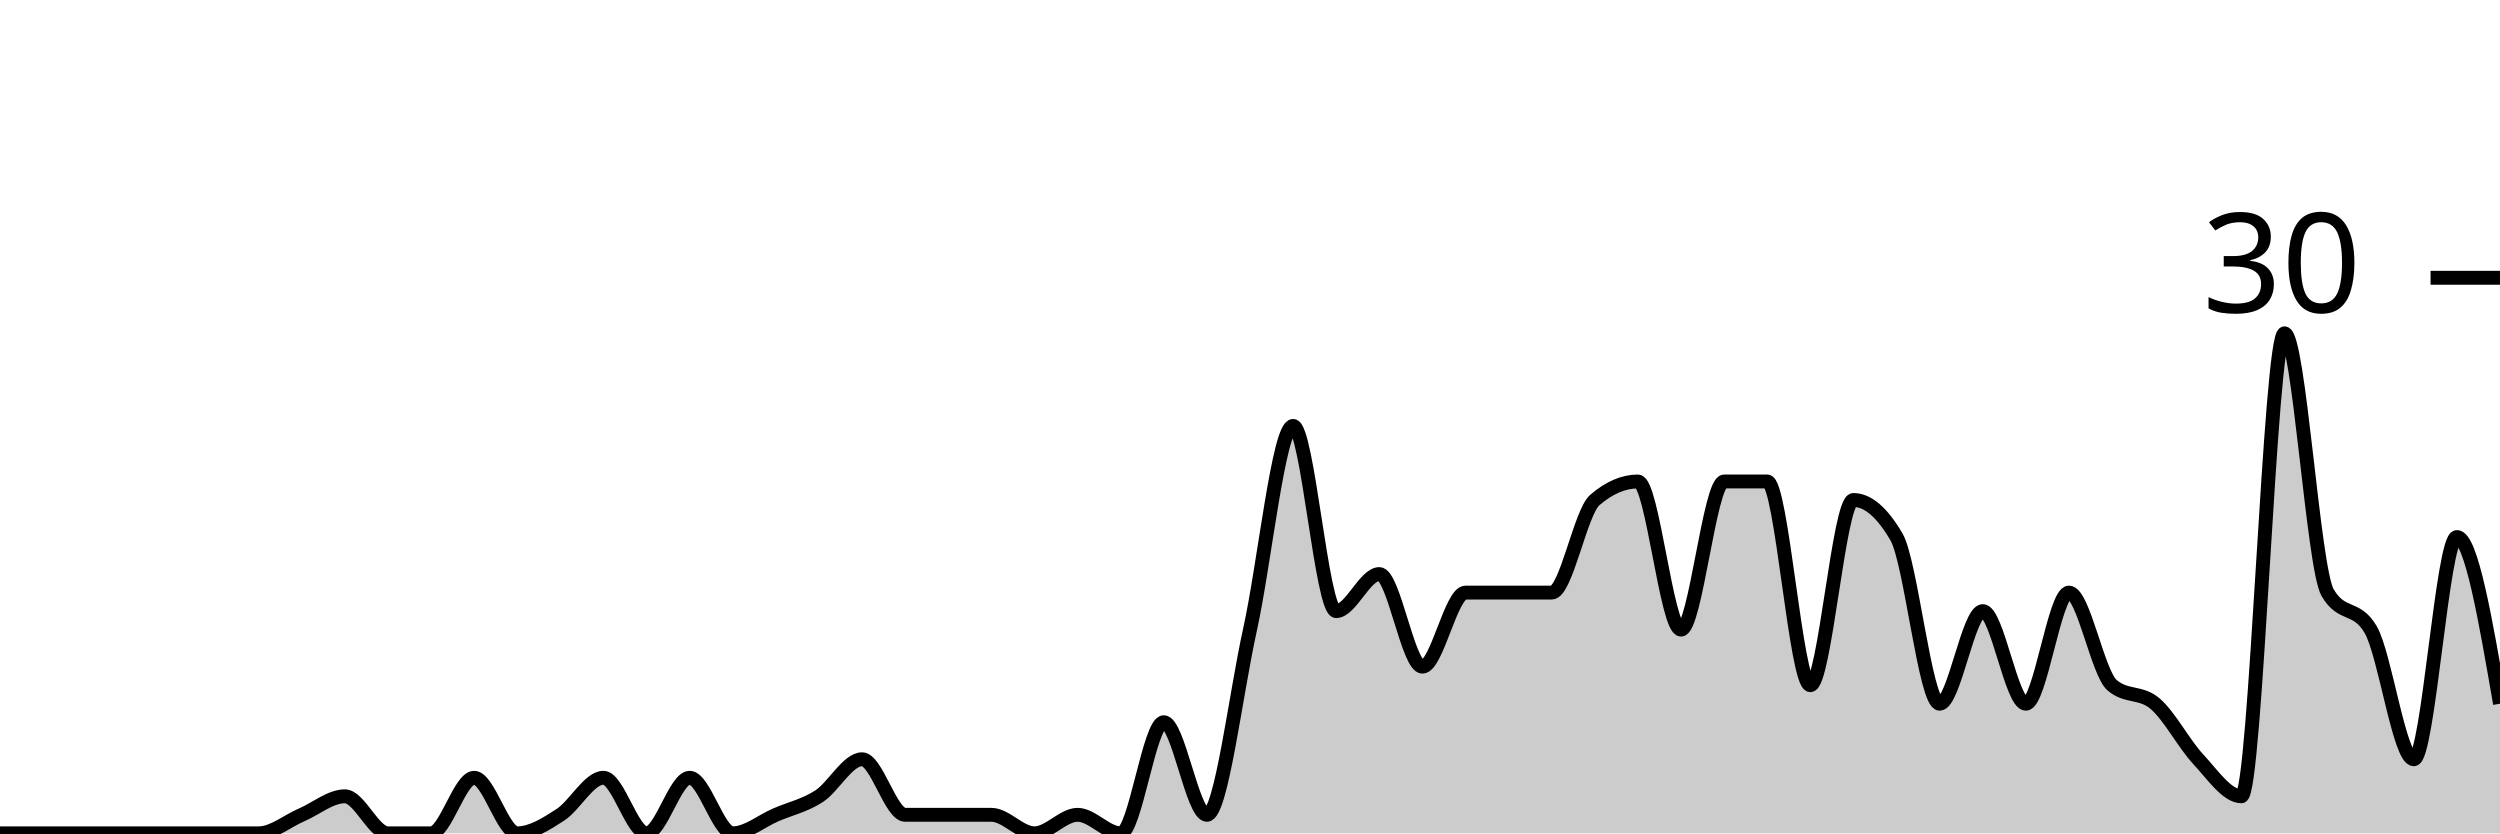
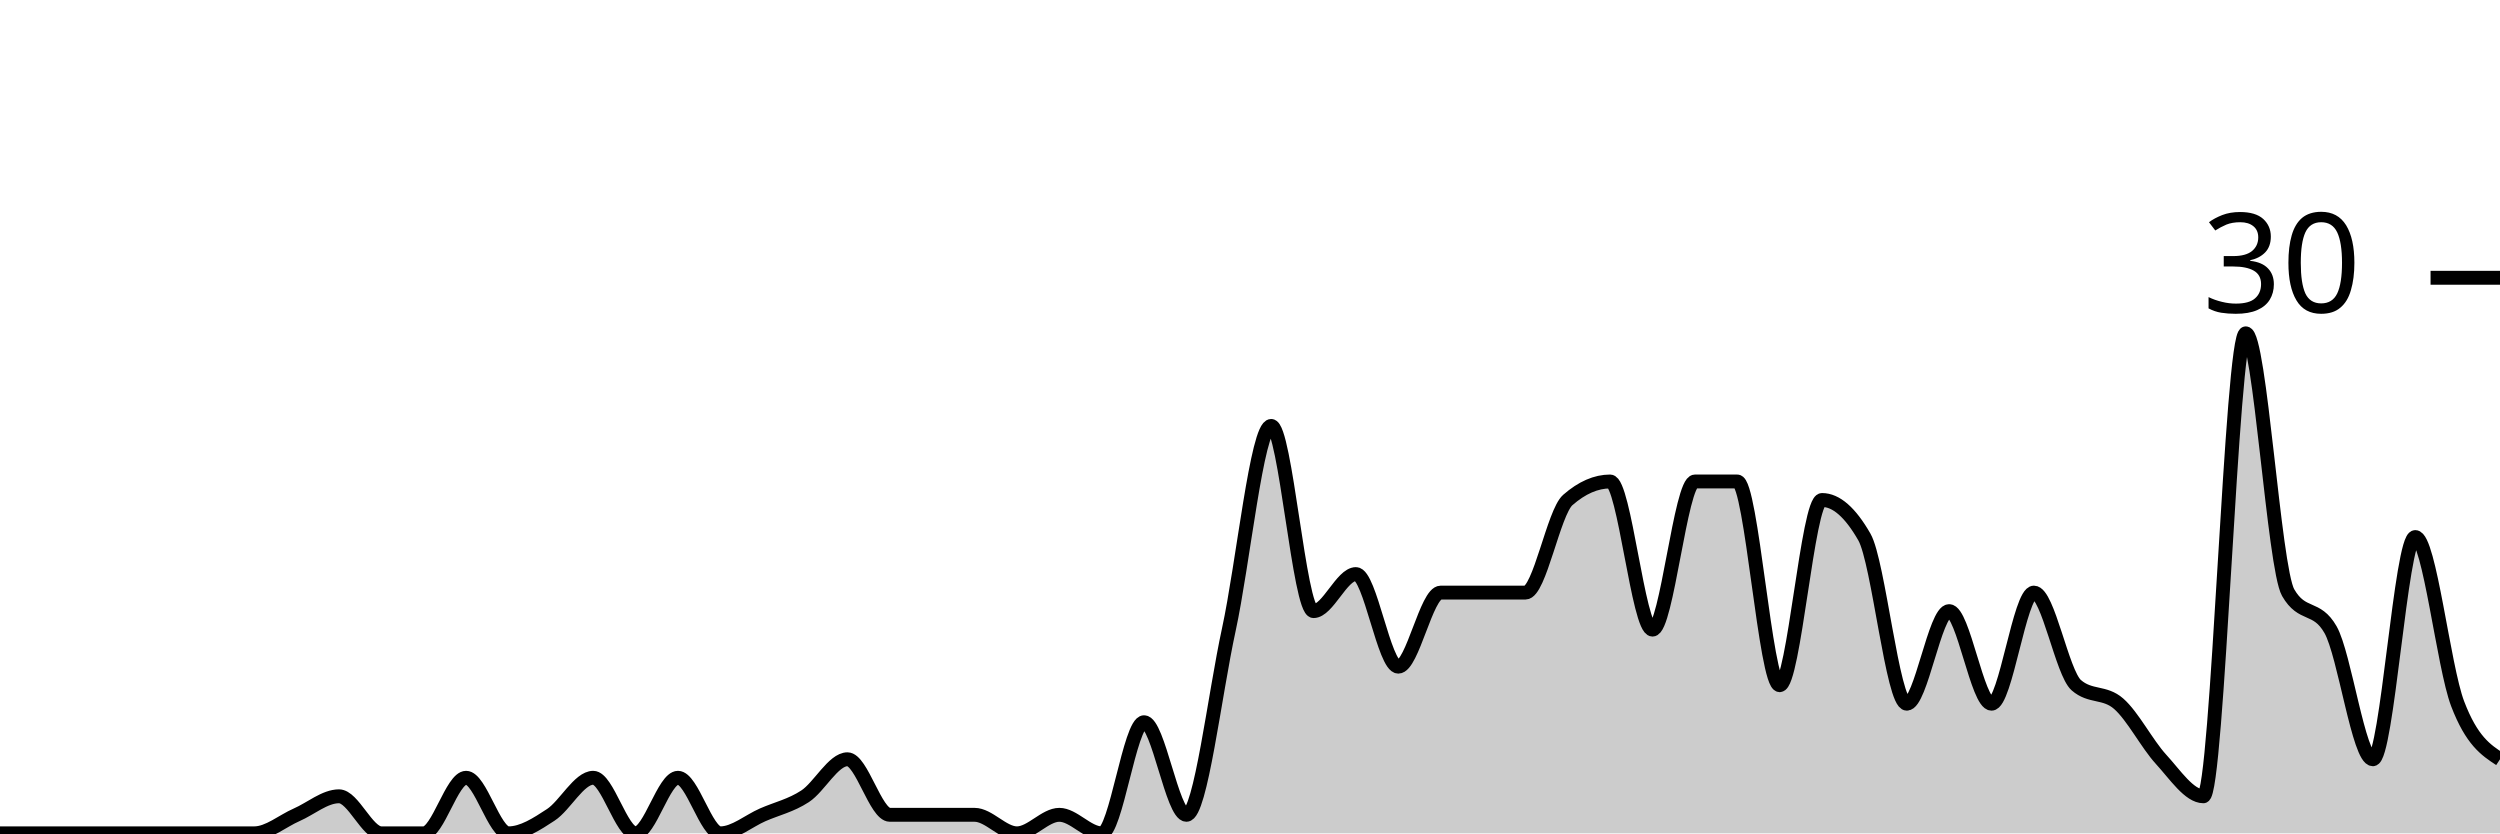
<svg xmlns="http://www.w3.org/2000/svg" viewBox="0 0 180 60">
  <g transform="translate(0,20)">
-     <path class="area" fill="rgba(0, 0, 0, 0.2)" d="M0,40C1.034,40,2.069,40,3.103,40C4.138,40,5.172,40,6.207,40C7.241,40,8.276,40,9.31,40C10.345,40,11.379,40,12.414,40C13.448,40,14.483,40,15.517,40C16.552,40,17.586,40,18.621,40C19.655,40,20.69,39.111,21.724,38.667C22.759,38.222,23.793,37.333,24.828,37.333C25.862,37.333,26.897,40,27.931,40C28.966,40,30,40,31.034,40C32.069,40,33.103,36,34.138,36C35.172,36,36.207,40,37.241,40C38.276,40,39.31,39.333,40.345,38.667C41.379,38,42.414,36,43.448,36C44.483,36,45.517,40,46.552,40C47.586,40,48.621,36,49.655,36C50.69,36,51.724,40,52.759,40C53.793,40,54.828,39.111,55.862,38.667C56.897,38.222,57.931,38,58.966,37.333C60,36.667,61.034,34.667,62.069,34.667C63.103,34.667,64.138,38.667,65.172,38.667C66.207,38.667,67.241,38.667,68.276,38.667C69.31,38.667,70.345,38.667,71.379,38.667C72.414,38.667,73.448,40,74.483,40C75.517,40,76.552,38.667,77.586,38.667C78.621,38.667,79.655,40,80.69,40C81.724,40,82.759,32,83.793,32C84.828,32,85.862,38.667,86.897,38.667C87.931,38.667,88.966,30,90,25.333C91.034,20.667,92.069,10.667,93.103,10.667C94.138,10.667,95.172,24,96.207,24C97.241,24,98.276,21.333,99.31,21.333C100.345,21.333,101.379,28,102.414,28C103.448,28,104.483,22.667,105.517,22.667C106.552,22.667,107.586,22.667,108.621,22.667C109.655,22.667,110.69,22.667,111.724,22.667C112.759,22.667,113.793,16.889,114.828,16C115.862,15.111,116.897,14.667,117.931,14.667C118.966,14.667,120,25.333,121.034,25.333C122.069,25.333,123.103,14.667,124.138,14.667C125.172,14.667,126.207,14.667,127.241,14.667C128.276,14.667,129.31,29.333,130.345,29.333C131.379,29.333,132.414,16,133.448,16C134.483,16,135.517,16.889,136.552,18.667C137.586,20.444,138.621,30.667,139.655,30.667C140.69,30.667,141.724,24,142.759,24C143.793,24,144.828,30.667,145.862,30.667C146.897,30.667,147.931,22.667,148.966,22.667C150,22.667,151.034,28.444,152.069,29.333C153.103,30.222,154.138,29.778,155.172,30.667C156.207,31.556,157.241,33.556,158.276,34.667C159.31,35.778,160.345,37.333,161.379,37.333C162.414,37.333,163.448,4,164.483,4C165.517,4,166.552,20.889,167.586,22.667C168.621,24.444,169.655,23.556,170.69,25.333C171.724,27.111,172.759,34.667,173.793,34.667C174.828,34.667,175.862,18.667,176.897,18.667C177.931,18.667,178.966,24.667,180,30.667L180,40C178.966,40,177.931,40,176.897,40C175.862,40,174.828,40,173.793,40C172.759,40,171.724,40,170.69,40C169.655,40,168.621,40,167.586,40C166.552,40,165.517,40,164.483,40C163.448,40,162.414,40,161.379,40C160.345,40,159.31,40,158.276,40C157.241,40,156.207,40,155.172,40C154.138,40,153.103,40,152.069,40C151.034,40,150,40,148.966,40C147.931,40,146.897,40,145.862,40C144.828,40,143.793,40,142.759,40C141.724,40,140.69,40,139.655,40C138.621,40,137.586,40,136.552,40C135.517,40,134.483,40,133.448,40C132.414,40,131.379,40,130.345,40C129.31,40,128.276,40,127.241,40C126.207,40,125.172,40,124.138,40C123.103,40,122.069,40,121.034,40C120,40,118.966,40,117.931,40C116.897,40,115.862,40,114.828,40C113.793,40,112.759,40,111.724,40C110.69,40,109.655,40,108.621,40C107.586,40,106.552,40,105.517,40C104.483,40,103.448,40,102.414,40C101.379,40,100.345,40,99.31,40C98.276,40,97.241,40,96.207,40C95.172,40,94.138,40,93.103,40C92.069,40,91.034,40,90,40C88.966,40,87.931,40,86.897,40C85.862,40,84.828,40,83.793,40C82.759,40,81.724,40,80.69,40C79.655,40,78.621,40,77.586,40C76.552,40,75.517,40,74.483,40C73.448,40,72.414,40,71.379,40C70.345,40,69.31,40,68.276,40C67.241,40,66.207,40,65.172,40C64.138,40,63.103,40,62.069,40C61.034,40,60,40,58.966,40C57.931,40,56.897,40,55.862,40C54.828,40,53.793,40,52.759,40C51.724,40,50.69,40,49.655,40C48.621,40,47.586,40,46.552,40C45.517,40,44.483,40,43.448,40C42.414,40,41.379,40,40.345,40C39.31,40,38.276,40,37.241,40C36.207,40,35.172,40,34.138,40C33.103,40,32.069,40,31.034,40C30,40,28.966,40,27.931,40C26.897,40,25.862,40,24.828,40C23.793,40,22.759,40,21.724,40C20.69,40,19.655,40,18.621,40C17.586,40,16.552,40,15.517,40C14.483,40,13.448,40,12.414,40C11.379,40,10.345,40,9.31,40C8.276,40,7.241,40,6.207,40C5.172,40,4.138,40,3.103,40C2.069,40,1.034,40,0,40Z" />
-     <path class="line" stroke="black" fill="none" d="M0,40C1.034,40,2.069,40,3.103,40C4.138,40,5.172,40,6.207,40C7.241,40,8.276,40,9.31,40C10.345,40,11.379,40,12.414,40C13.448,40,14.483,40,15.517,40C16.552,40,17.586,40,18.621,40C19.655,40,20.69,39.111,21.724,38.667C22.759,38.222,23.793,37.333,24.828,37.333C25.862,37.333,26.897,40,27.931,40C28.966,40,30,40,31.034,40C32.069,40,33.103,36,34.138,36C35.172,36,36.207,40,37.241,40C38.276,40,39.31,39.333,40.345,38.667C41.379,38,42.414,36,43.448,36C44.483,36,45.517,40,46.552,40C47.586,40,48.621,36,49.655,36C50.69,36,51.724,40,52.759,40C53.793,40,54.828,39.111,55.862,38.667C56.897,38.222,57.931,38,58.966,37.333C60,36.667,61.034,34.667,62.069,34.667C63.103,34.667,64.138,38.667,65.172,38.667C66.207,38.667,67.241,38.667,68.276,38.667C69.31,38.667,70.345,38.667,71.379,38.667C72.414,38.667,73.448,40,74.483,40C75.517,40,76.552,38.667,77.586,38.667C78.621,38.667,79.655,40,80.69,40C81.724,40,82.759,32,83.793,32C84.828,32,85.862,38.667,86.897,38.667C87.931,38.667,88.966,30,90,25.333C91.034,20.667,92.069,10.667,93.103,10.667C94.138,10.667,95.172,24,96.207,24C97.241,24,98.276,21.333,99.31,21.333C100.345,21.333,101.379,28,102.414,28C103.448,28,104.483,22.667,105.517,22.667C106.552,22.667,107.586,22.667,108.621,22.667C109.655,22.667,110.69,22.667,111.724,22.667C112.759,22.667,113.793,16.889,114.828,16C115.862,15.111,116.897,14.667,117.931,14.667C118.966,14.667,120,25.333,121.034,25.333C122.069,25.333,123.103,14.667,124.138,14.667C125.172,14.667,126.207,14.667,127.241,14.667C128.276,14.667,129.31,29.333,130.345,29.333C131.379,29.333,132.414,16,133.448,16C134.483,16,135.517,16.889,136.552,18.667C137.586,20.444,138.621,30.667,139.655,30.667C140.69,30.667,141.724,24,142.759,24C143.793,24,144.828,30.667,145.862,30.667C146.897,30.667,147.931,22.667,148.966,22.667C150,22.667,151.034,28.444,152.069,29.333C153.103,30.222,154.138,29.778,155.172,30.667C156.207,31.556,157.241,33.556,158.276,34.667C159.31,35.778,160.345,37.333,161.379,37.333C162.414,37.333,163.448,4,164.483,4C165.517,4,166.552,20.889,167.586,22.667C168.621,24.444,169.655,23.556,170.69,25.333C171.724,27.111,172.759,34.667,173.793,34.667C174.828,34.667,175.862,18.667,176.897,18.667C177.931,18.667,178.966,24.667,180,30.667" />
+     <path class="area" fill="rgba(0, 0, 0, 0.2)" d="M0,40C1.017,40,2.034,40,3.051,40C4.068,40,5.085,40,6.102,40C7.119,40,8.136,40,9.153,40C10.169,40,11.186,40,12.203,40C13.22,40,14.237,40,15.254,40C16.271,40,17.288,40,18.305,40C19.322,40,20.339,39.111,21.356,38.667C22.373,38.222,23.39,37.333,24.407,37.333C25.424,37.333,26.441,40,27.458,40C28.475,40,29.492,40,30.508,40C31.525,40,32.542,36,33.559,36C34.576,36,35.593,40,36.61,40C37.627,40,38.644,39.333,39.661,38.667C40.678,38,41.695,36,42.712,36C43.729,36,44.746,40,45.763,40C46.78,40,47.797,36,48.814,36C49.831,36,50.847,40,51.864,40C52.881,40,53.898,39.111,54.915,38.667C55.932,38.222,56.949,38,57.966,37.333C58.983,36.667,60,34.667,61.017,34.667C62.034,34.667,63.051,38.667,64.068,38.667C65.085,38.667,66.102,38.667,67.119,38.667C68.136,38.667,69.153,38.667,70.169,38.667C71.186,38.667,72.203,40,73.22,40C74.237,40,75.254,38.667,76.271,38.667C77.288,38.667,78.305,40,79.322,40C80.339,40,81.356,32,82.373,32C83.39,32,84.407,38.667,85.424,38.667C86.441,38.667,87.458,30,88.475,25.333C89.492,20.667,90.508,10.667,91.525,10.667C92.542,10.667,93.559,24,94.576,24C95.593,24,96.61,21.333,97.627,21.333C98.644,21.333,99.661,28,100.678,28C101.695,28,102.712,22.667,103.729,22.667C104.746,22.667,105.763,22.667,106.78,22.667C107.797,22.667,108.814,22.667,109.831,22.667C110.847,22.667,111.864,16.889,112.881,16C113.898,15.111,114.915,14.667,115.932,14.667C116.949,14.667,117.966,25.333,118.983,25.333C120,25.333,121.017,14.667,122.034,14.667C123.051,14.667,124.068,14.667,125.085,14.667C126.102,14.667,127.119,29.333,128.136,29.333C129.153,29.333,130.169,16,131.186,16C132.203,16,133.22,16.889,134.237,18.667C135.254,20.444,136.271,30.667,137.288,30.667C138.305,30.667,139.322,24,140.339,24C141.356,24,142.373,30.667,143.39,30.667C144.407,30.667,145.424,22.667,146.441,22.667C147.458,22.667,148.475,28.444,149.492,29.333C150.508,30.222,151.525,29.778,152.542,30.667C153.559,31.556,154.576,33.556,155.593,34.667C156.61,35.778,157.627,37.333,158.644,37.333C159.661,37.333,160.678,4,161.695,4C162.712,4,163.729,20.889,164.746,22.667C165.763,24.444,166.78,23.556,167.797,25.333C168.814,27.111,169.831,34.667,170.847,34.667C171.864,34.667,172.881,18.667,173.898,18.667C174.915,18.667,175.932,28,176.949,30.667C177.966,33.333,178.983,34,180,34.667L180,40C178.983,40,177.966,40,176.949,40C175.932,40,174.915,40,173.898,40C172.881,40,171.864,40,170.847,40C169.831,40,168.814,40,167.797,40C166.78,40,165.763,40,164.746,40C163.729,40,162.712,40,161.695,40C160.678,40,159.661,40,158.644,40C157.627,40,156.61,40,155.593,40C154.576,40,153.559,40,152.542,40C151.525,40,150.508,40,149.492,40C148.475,40,147.458,40,146.441,40C145.424,40,144.407,40,143.39,40C142.373,40,141.356,40,140.339,40C139.322,40,138.305,40,137.288,40C136.271,40,135.254,40,134.237,40C133.22,40,132.203,40,131.186,40C130.169,40,129.153,40,128.136,40C127.119,40,126.102,40,125.085,40C124.068,40,123.051,40,122.034,40C121.017,40,120,40,118.983,40C117.966,40,116.949,40,115.932,40C114.915,40,113.898,40,112.881,40C111.864,40,110.847,40,109.831,40C108.814,40,107.797,40,106.78,40C105.763,40,104.746,40,103.729,40C102.712,40,101.695,40,100.678,40C99.661,40,98.644,40,97.627,40C96.61,40,95.593,40,94.576,40C93.559,40,92.542,40,91.525,40C90.508,40,89.492,40,88.475,40C87.458,40,86.441,40,85.424,40C84.407,40,83.39,40,82.373,40C81.356,40,80.339,40,79.322,40C78.305,40,77.288,40,76.271,40C75.254,40,74.237,40,73.22,40C72.203,40,71.186,40,70.169,40C69.153,40,68.136,40,67.119,40C66.102,40,65.085,40,64.068,40C63.051,40,62.034,40,61.017,40C60,40,58.983,40,57.966,40C56.949,40,55.932,40,54.915,40C53.898,40,52.881,40,51.864,40C50.847,40,49.831,40,48.814,40C47.797,40,46.78,40,45.763,40C44.746,40,43.729,40,42.712,40C41.695,40,40.678,40,39.661,40C38.644,40,37.627,40,36.61,40C35.593,40,34.576,40,33.559,40C32.542,40,31.525,40,30.508,40C29.492,40,28.475,40,27.458,40C26.441,40,25.424,40,24.407,40C23.39,40,22.373,40,21.356,40C20.339,40,19.322,40,18.305,40C17.288,40,16.271,40,15.254,40C14.237,40,13.22,40,12.203,40C11.186,40,10.169,40,9.153,40C8.136,40,7.119,40,6.102,40C5.085,40,4.068,40,3.051,40C2.034,40,1.017,40,0,40Z" />
+     <path class="line" stroke="black" fill="none" d="M0,40C1.017,40,2.034,40,3.051,40C4.068,40,5.085,40,6.102,40C7.119,40,8.136,40,9.153,40C10.169,40,11.186,40,12.203,40C13.22,40,14.237,40,15.254,40C16.271,40,17.288,40,18.305,40C19.322,40,20.339,39.111,21.356,38.667C22.373,38.222,23.39,37.333,24.407,37.333C25.424,37.333,26.441,40,27.458,40C28.475,40,29.492,40,30.508,40C31.525,40,32.542,36,33.559,36C34.576,36,35.593,40,36.61,40C37.627,40,38.644,39.333,39.661,38.667C40.678,38,41.695,36,42.712,36C43.729,36,44.746,40,45.763,40C46.78,40,47.797,36,48.814,36C49.831,36,50.847,40,51.864,40C52.881,40,53.898,39.111,54.915,38.667C55.932,38.222,56.949,38,57.966,37.333C58.983,36.667,60,34.667,61.017,34.667C62.034,34.667,63.051,38.667,64.068,38.667C65.085,38.667,66.102,38.667,67.119,38.667C68.136,38.667,69.153,38.667,70.169,38.667C71.186,38.667,72.203,40,73.22,40C74.237,40,75.254,38.667,76.271,38.667C77.288,38.667,78.305,40,79.322,40C80.339,40,81.356,32,82.373,32C83.39,32,84.407,38.667,85.424,38.667C86.441,38.667,87.458,30,88.475,25.333C89.492,20.667,90.508,10.667,91.525,10.667C92.542,10.667,93.559,24,94.576,24C95.593,24,96.61,21.333,97.627,21.333C98.644,21.333,99.661,28,100.678,28C101.695,28,102.712,22.667,103.729,22.667C104.746,22.667,105.763,22.667,106.78,22.667C107.797,22.667,108.814,22.667,109.831,22.667C110.847,22.667,111.864,16.889,112.881,16C113.898,15.111,114.915,14.667,115.932,14.667C116.949,14.667,117.966,25.333,118.983,25.333C120,25.333,121.017,14.667,122.034,14.667C123.051,14.667,124.068,14.667,125.085,14.667C126.102,14.667,127.119,29.333,128.136,29.333C129.153,29.333,130.169,16,131.186,16C132.203,16,133.22,16.889,134.237,18.667C135.254,20.444,136.271,30.667,137.288,30.667C138.305,30.667,139.322,24,140.339,24C141.356,24,142.373,30.667,143.39,30.667C144.407,30.667,145.424,22.667,146.441,22.667C147.458,22.667,148.475,28.444,149.492,29.333C150.508,30.222,151.525,29.778,152.542,30.667C153.559,31.556,154.576,33.556,155.593,34.667C156.61,35.778,157.627,37.333,158.644,37.333C159.661,37.333,160.678,4,161.695,4C162.712,4,163.729,20.889,164.746,22.667C165.763,24.444,166.78,23.556,167.797,25.333C168.814,27.111,169.831,34.667,170.847,34.667C171.864,34.667,172.881,18.667,173.898,18.667C174.915,18.667,175.932,28,176.949,30.667C177.966,33.333,178.983,34,180,34.667" />
    <path class="axis-ceiling" stroke-width="1" stroke="black" fill="none" d="M175,0L180,0" />
    <text class="axis-ceiling-label" font-family="sans-serif" text-anchor="end" font-size="10px" x="170" y="2.5">30</text>
  </g>
</svg>
